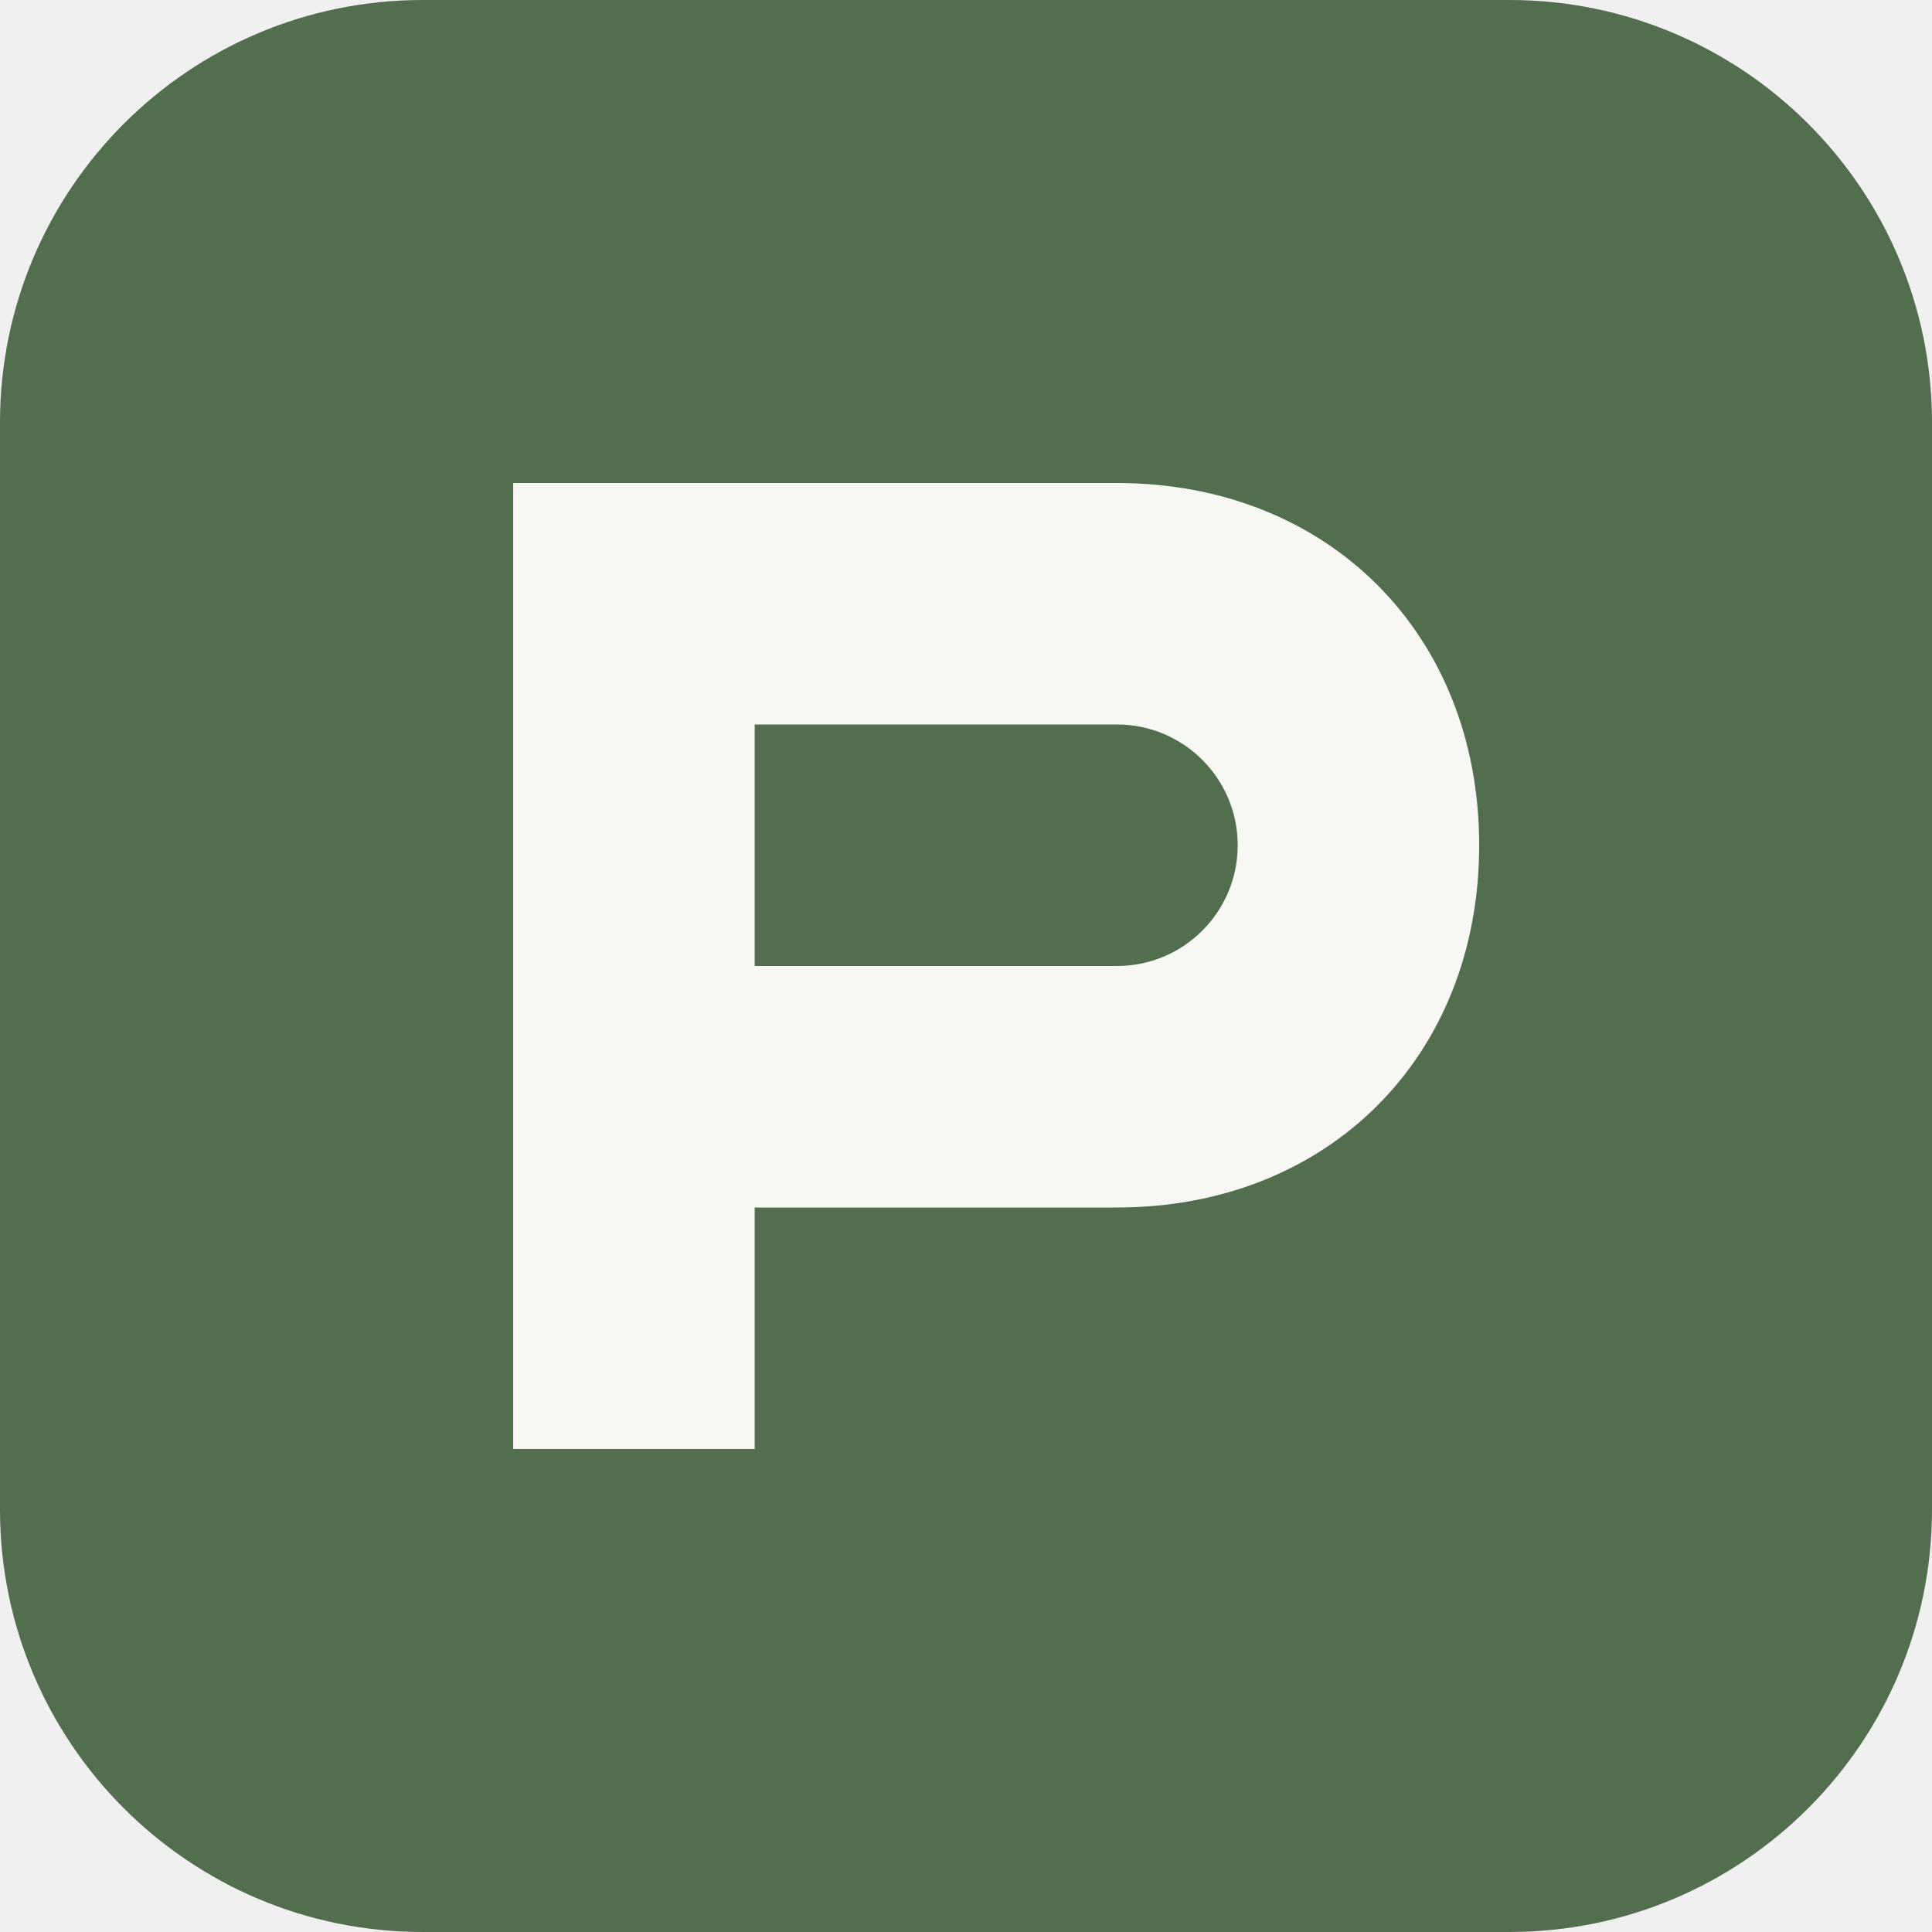
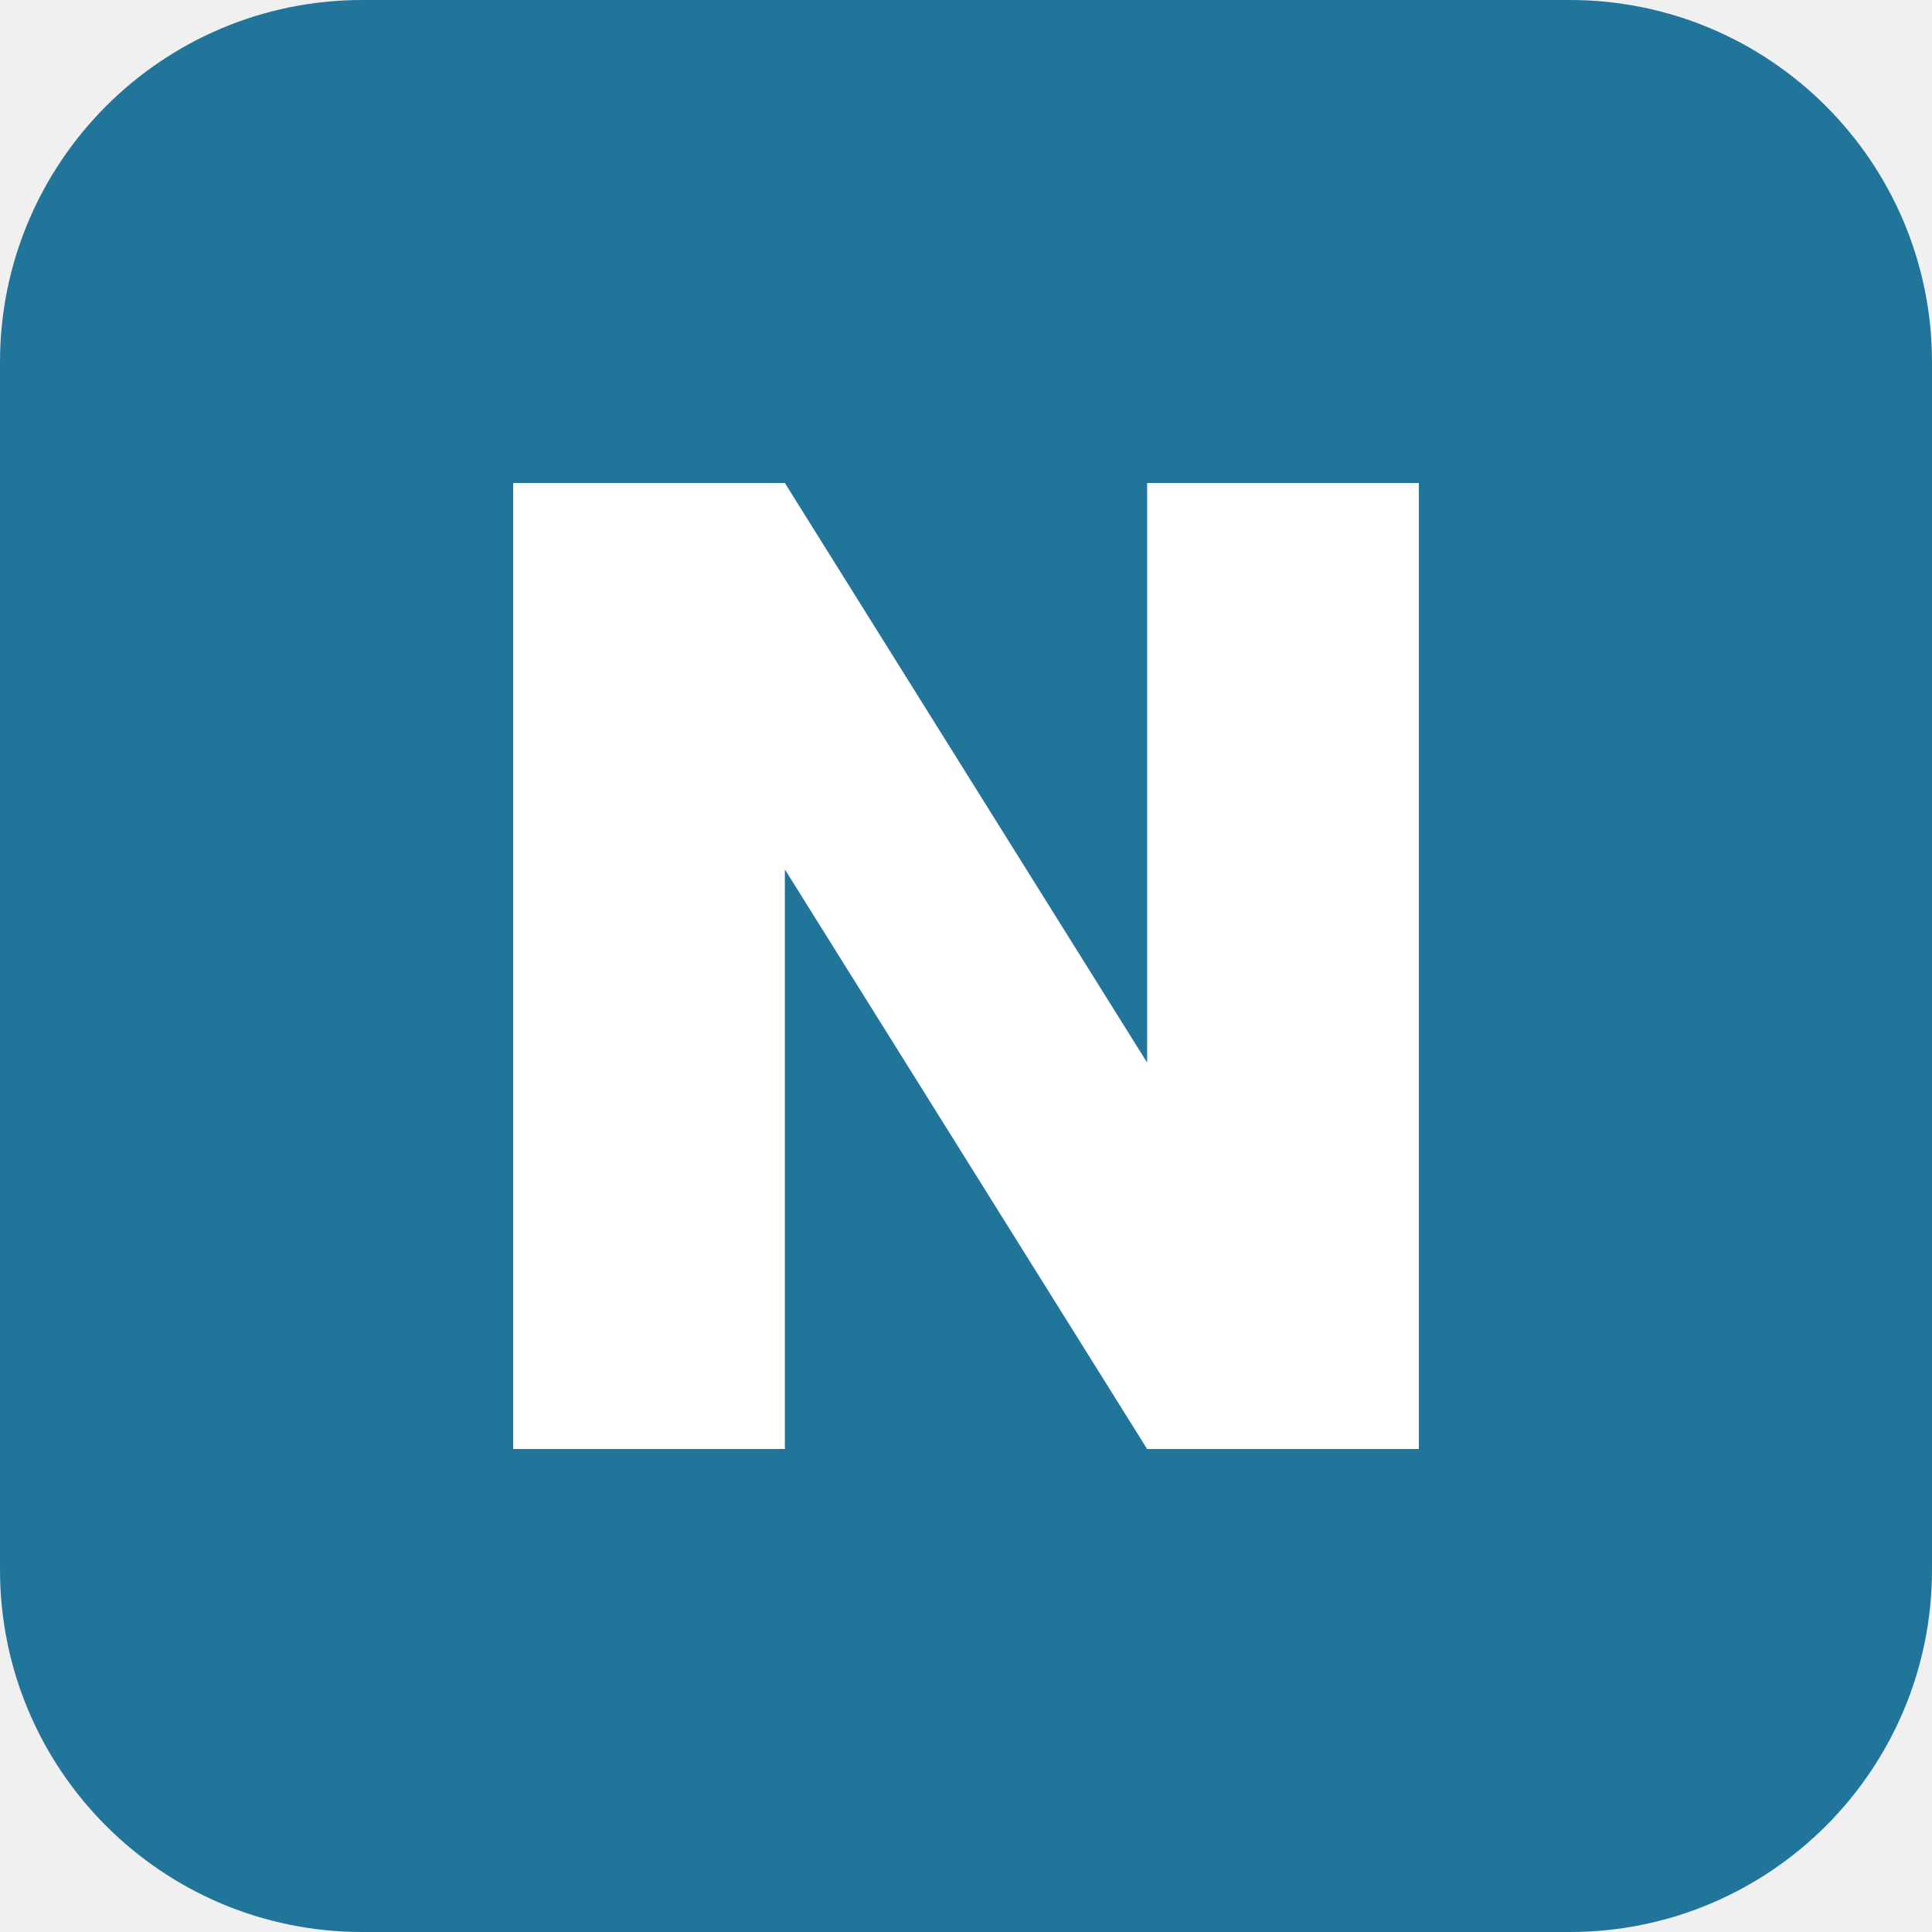
<svg xmlns="http://www.w3.org/2000/svg" viewBox="0 0 64 64">
-   <rect width="64" height="64" rx="14" fill="#536d4f" />
-   <path d="M17 16h20c7 0 12 5 12 12s-5 12-12 12H25v8h-8V16Zm8 8v8h12a4 4 0 0 0 0-8H25Z" fill="#f7f7f4" />
+   <rect width="64" height="64" rx="12" fill="#21759b" />
+   <path d="M17 48V16h9l12 19.2V16h9v32h-9L26 28.8V48Z" fill="#fff" />
</svg>
